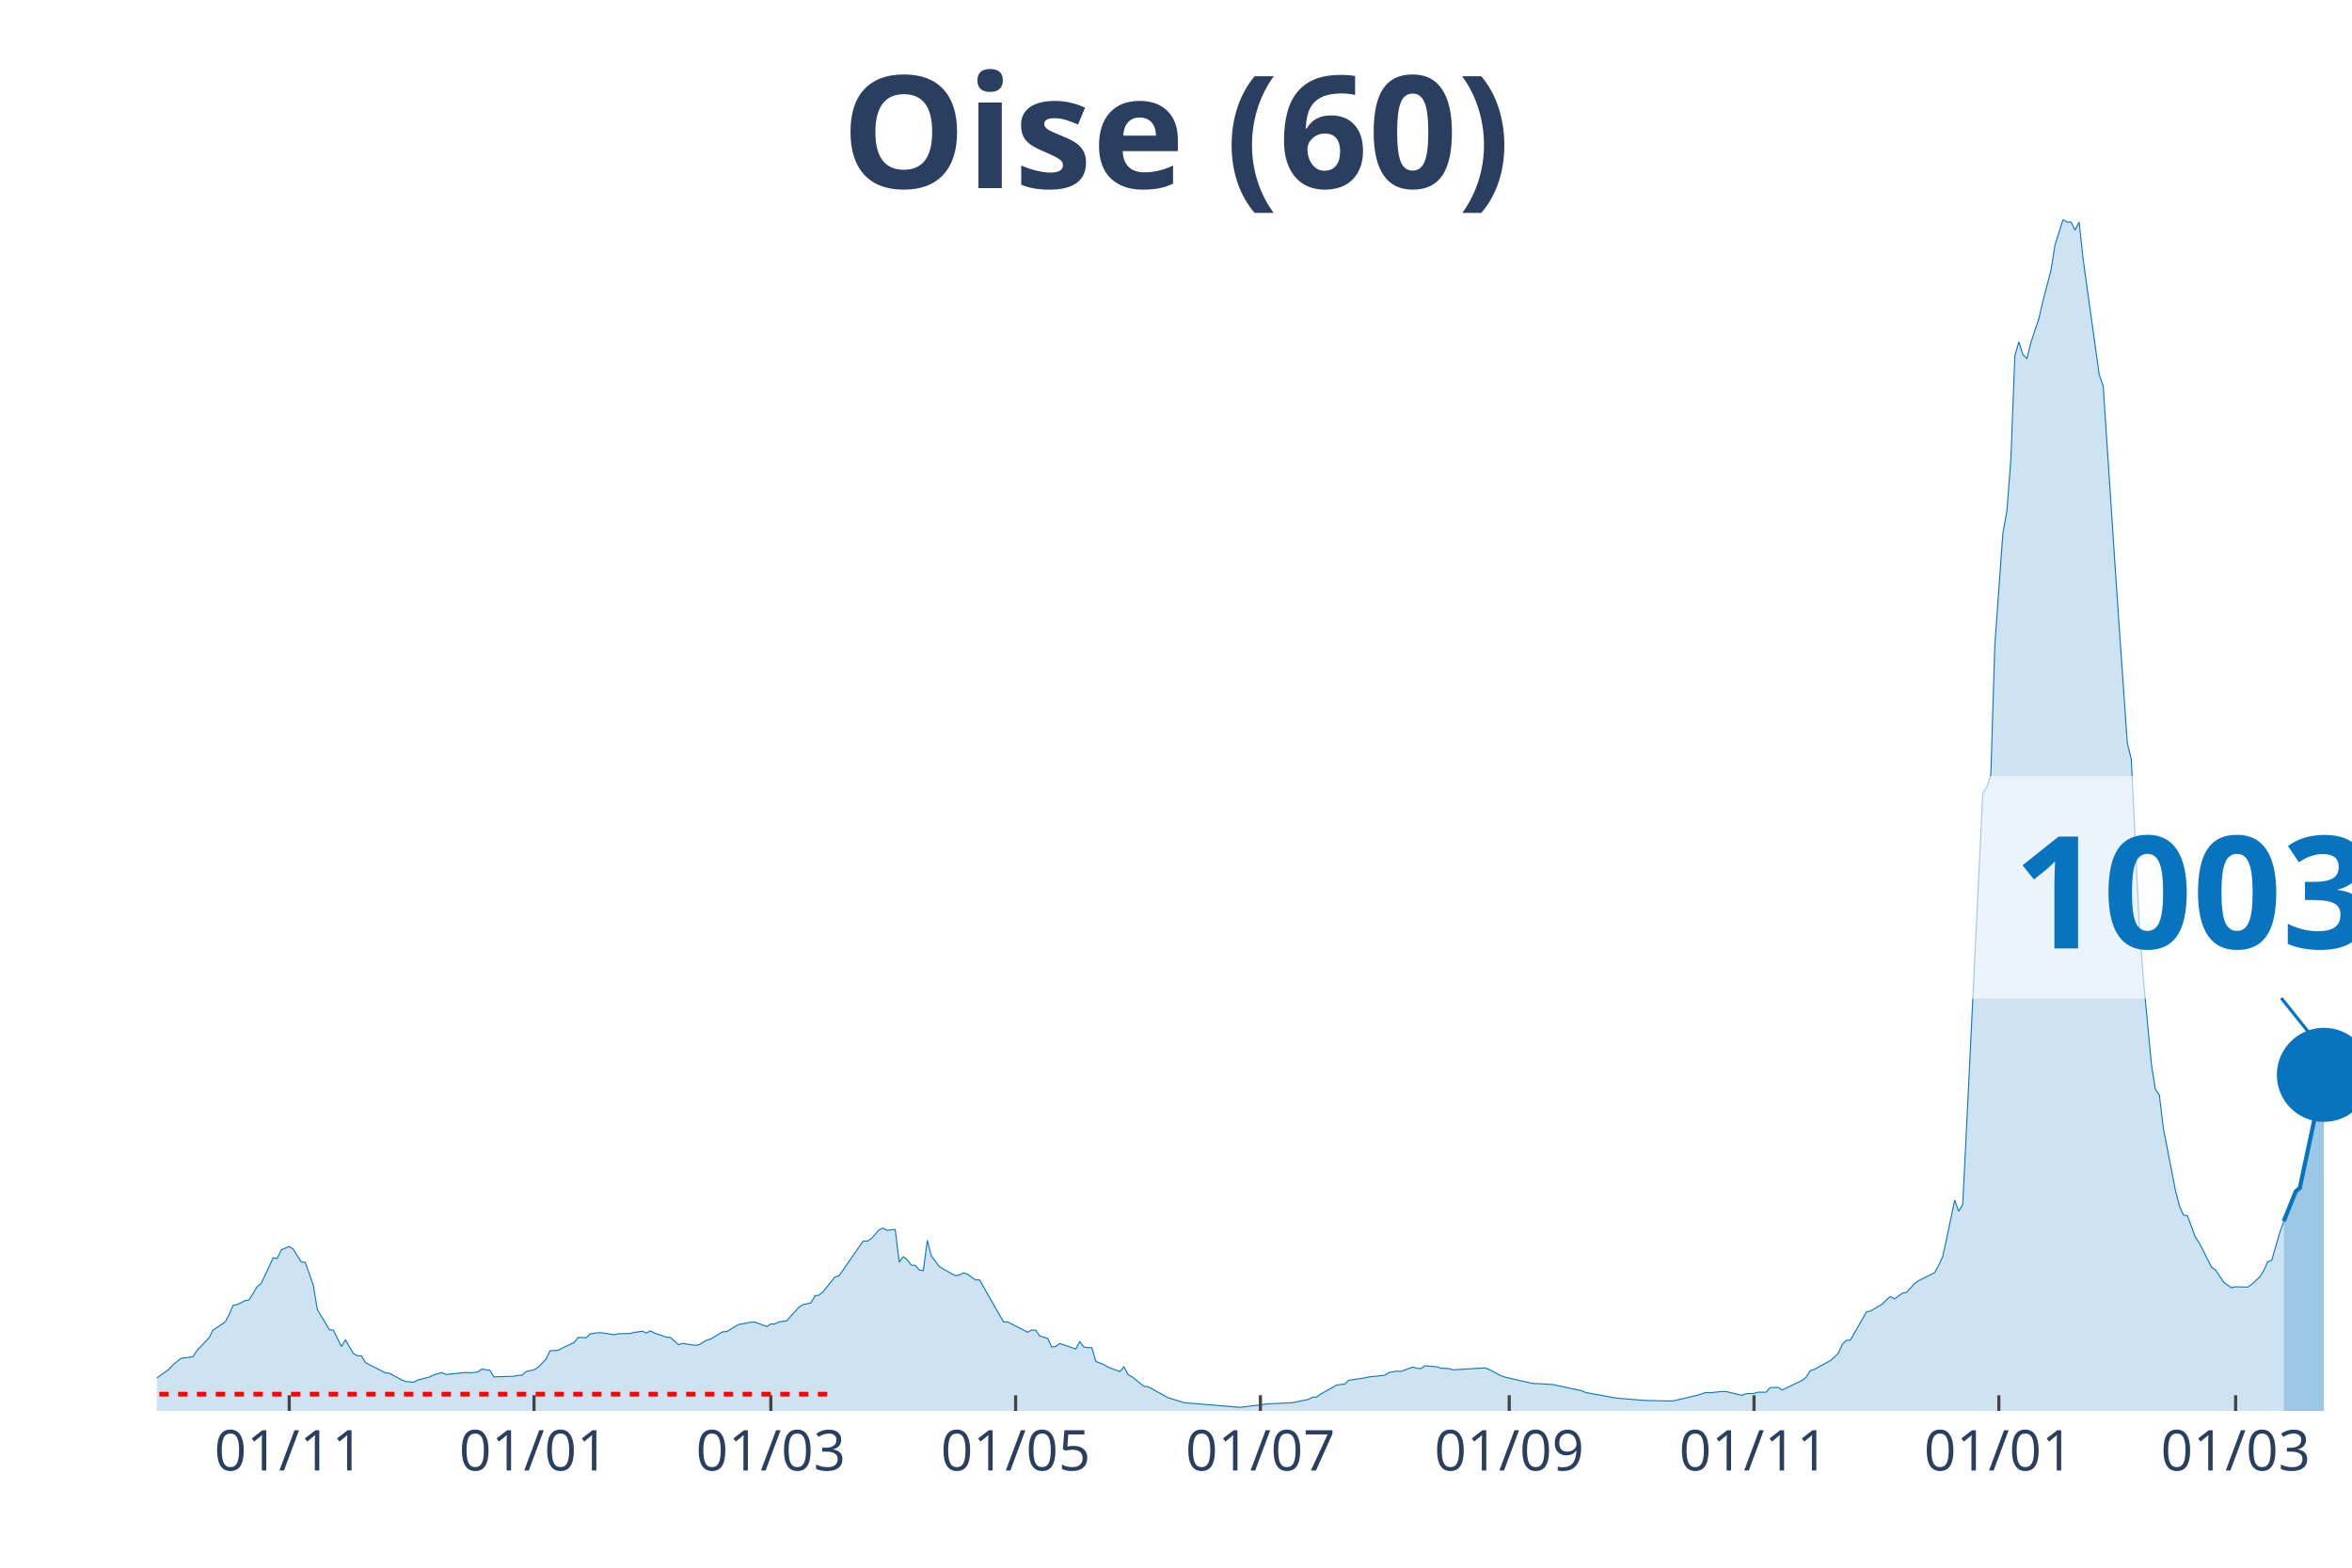
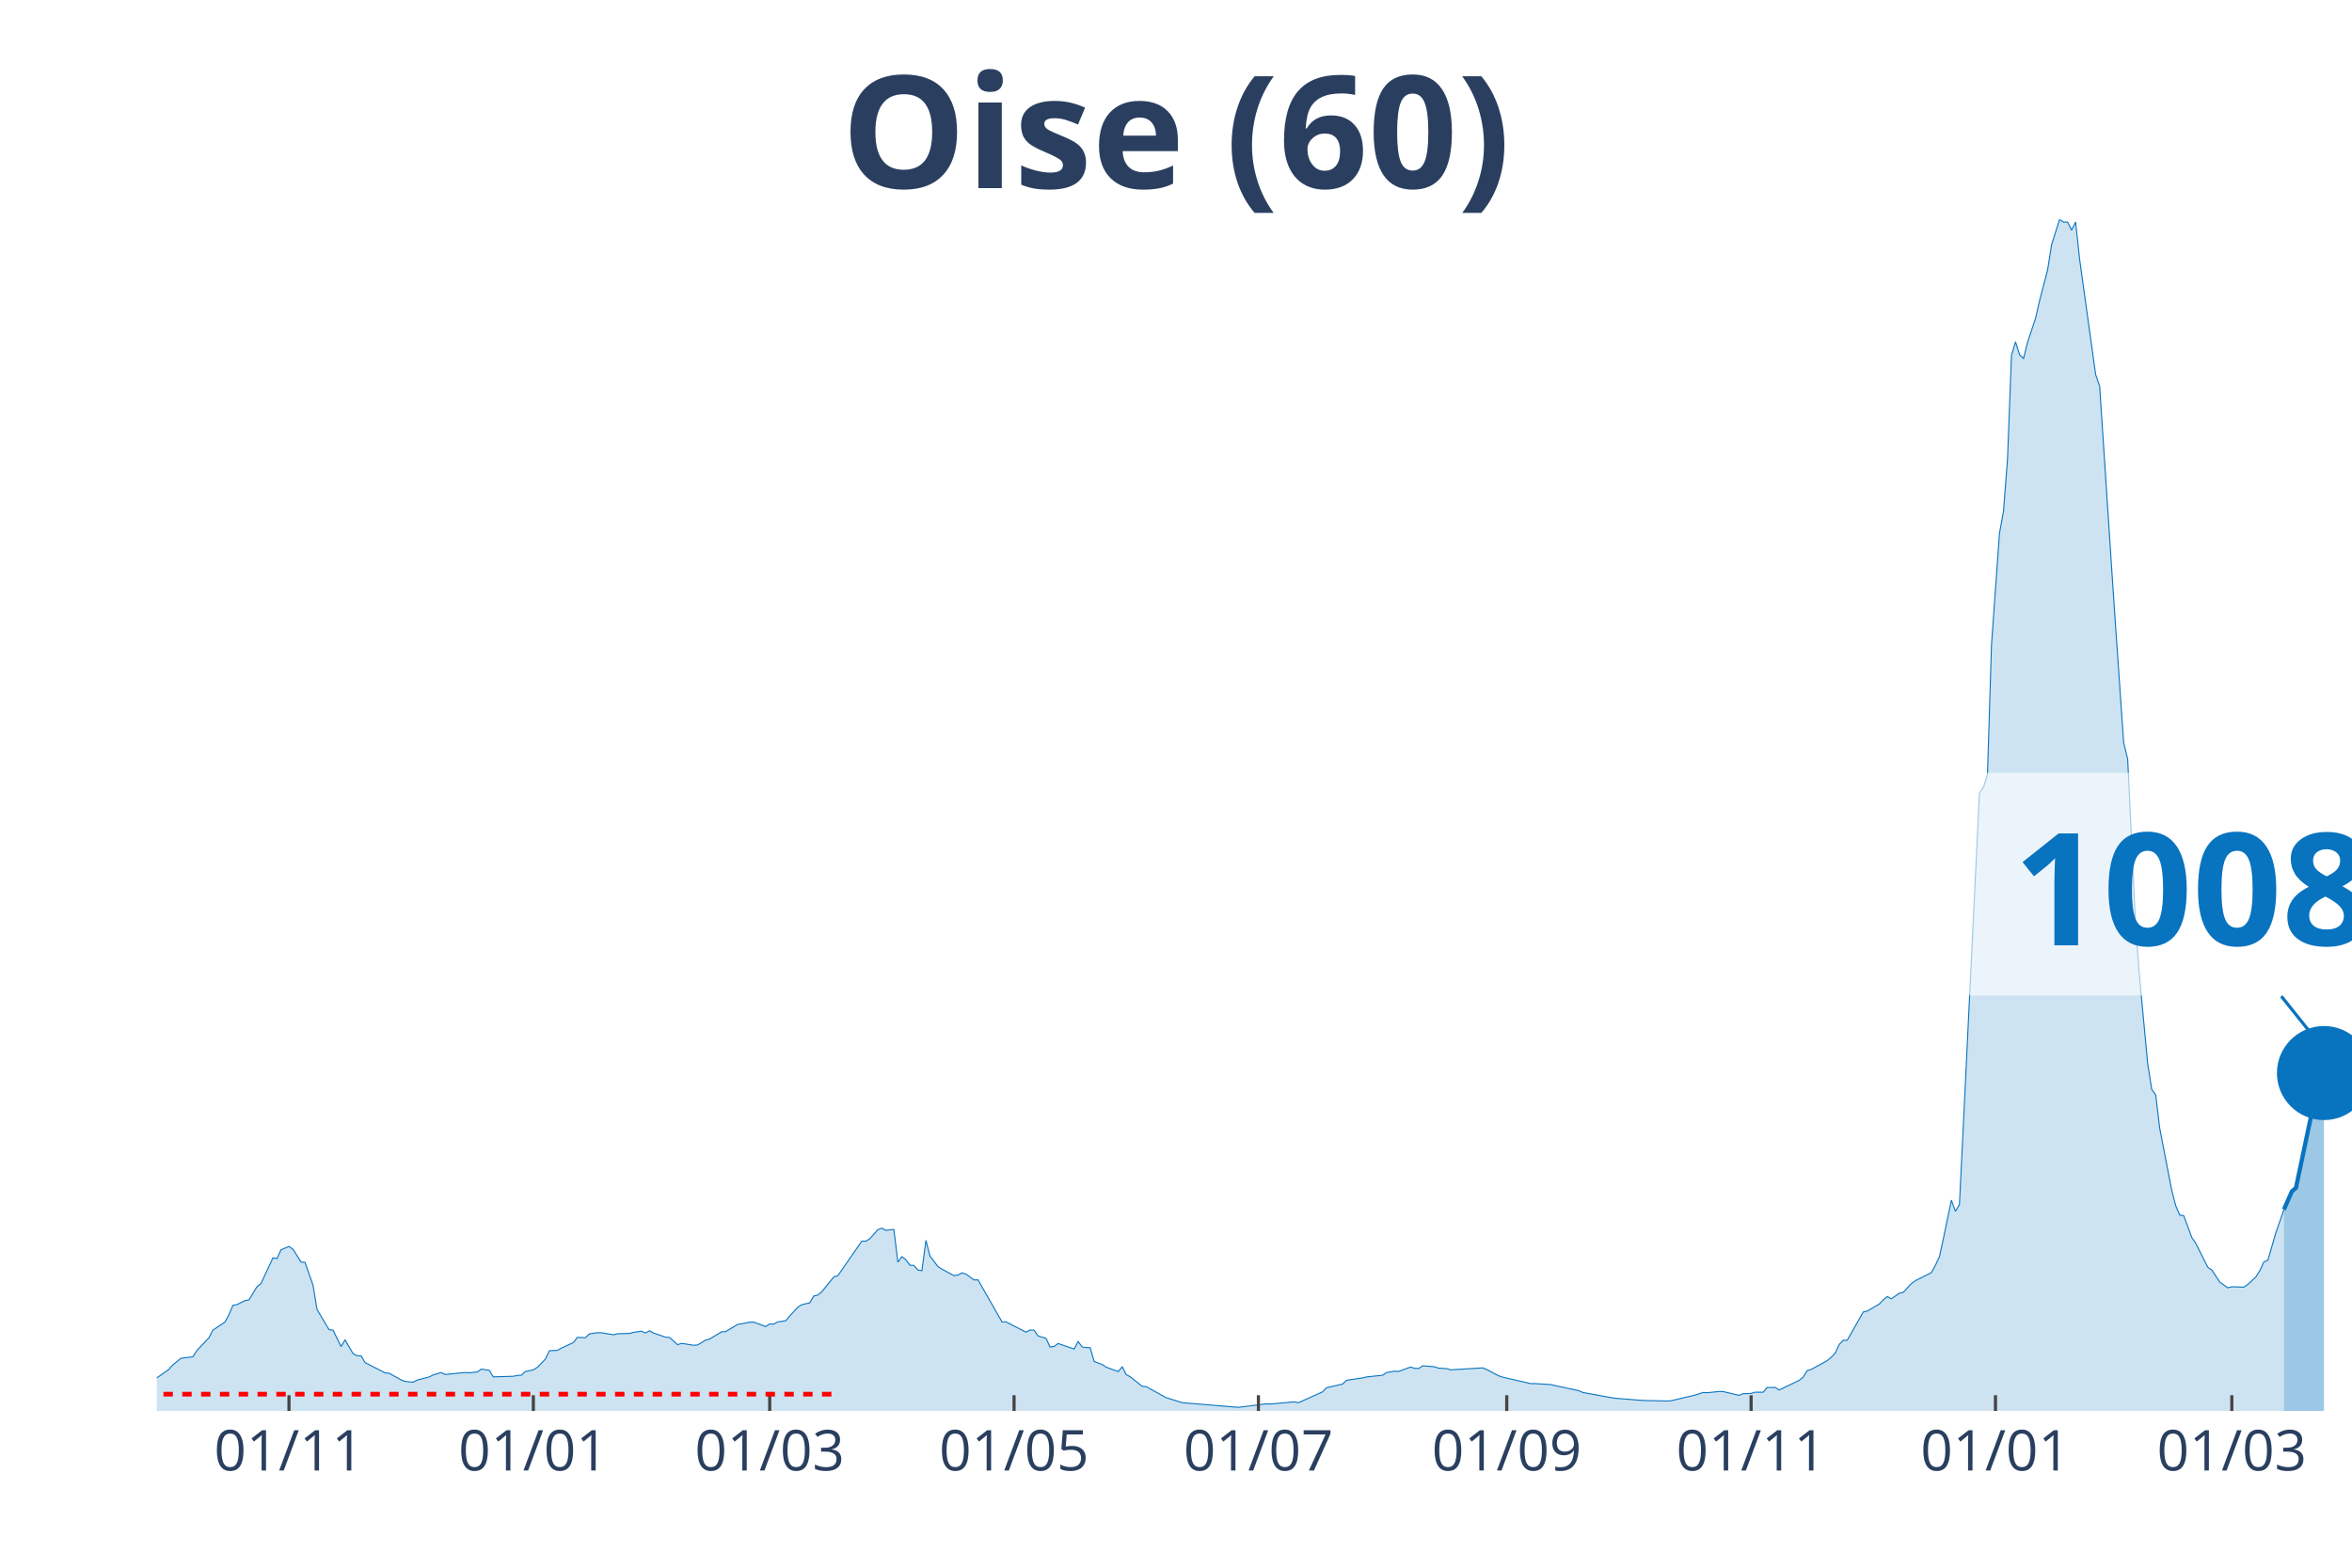
<svg xmlns="http://www.w3.org/2000/svg" class="main-svg" width="1125" height="750" style="" viewBox="0 0 750 500">
  <rect x="0" y="0" width="750" height="500" style="fill: rgb(0, 0, 0); fill-opacity: 0;" />
-   <defs id="defs-f4f620">
+   <defs id="defs-6941e0">
    <g class="clips">
-       <clipPath id="clipf4f620xyplot" class="plotclip">
+       <clipPath id="clip6941e0xyplot" class="plotclip">
        <rect width="700" height="380" />
      </clipPath>
-       <clipPath class="axesclip" id="clipf4f620x">
+       <clipPath class="axesclip" id="clip6941e0x">
        <rect x="50" y="0" width="700" height="500" />
      </clipPath>
-       <clipPath class="axesclip" id="clipf4f620y">
+       <clipPath class="axesclip" id="clip6941e0y">
        <rect x="0" y="70" width="750" height="380" />
      </clipPath>
-       <clipPath class="axesclip" id="clipf4f620xy">
+       <clipPath class="axesclip" id="clip6941e0xy">
        <rect x="50" y="70" width="700" height="380" />
      </clipPath>
    </g>
    <g class="gradients" />
  </defs>
  <g class="bglayer">
    <rect class="bg" x="50" y="70" width="700" height="380" style="fill: rgb(0, 0, 0); fill-opacity: 0; stroke-width: 0;" />
  </g>
  <g class="layer-below">
    <g class="imagelayer" />
    <g class="shapelayer" />
  </g>
  <g class="cartesianlayer">
    <g class="subplot xy">
      <g class="layer-subplot">
        <g class="shapelayer" />
        <g class="imagelayer" />
      </g>
      <g class="gridlayer">
        <g class="x">
-           <path class="xgrid crisp" transform="translate(92.23,0)" d="M0,70v380" style="stroke: rgb(255, 255, 255); stroke-opacity: 1; stroke-width: 1px;" />
-           <path class="xgrid crisp" transform="translate(170.29,0)" d="M0,70v380" style="stroke: rgb(255, 255, 255); stroke-opacity: 1; stroke-width: 1px;" />
-           <path class="xgrid crisp" transform="translate(245.8,0)" d="M0,70v380" style="stroke: rgb(255, 255, 255); stroke-opacity: 1; stroke-width: 1px;" />
-           <path class="xgrid crisp" transform="translate(323.86,0)" d="M0,70v380" style="stroke: rgb(255, 255, 255); stroke-opacity: 1; stroke-width: 1px;" />
-           <path class="xgrid crisp" transform="translate(401.92,0)" d="M0,70v380" style="stroke: rgb(255, 255, 255); stroke-opacity: 1; stroke-width: 1px;" />
-           <path class="xgrid crisp" transform="translate(481.26,0)" d="M0,70v380" style="stroke: rgb(255, 255, 255); stroke-opacity: 1; stroke-width: 1px;" />
-           <path class="xgrid crisp" transform="translate(559.32,0)" d="M0,70v380" style="stroke: rgb(255, 255, 255); stroke-opacity: 1; stroke-width: 1px;" />
-           <path class="xgrid crisp" transform="translate(637.39,0)" d="M0,70v380" style="stroke: rgb(255, 255, 255); stroke-opacity: 1; stroke-width: 1px;" />
-           <path class="xgrid crisp" transform="translate(712.89,0)" d="M0,70v380" style="stroke: rgb(255, 255, 255); stroke-opacity: 1; stroke-width: 1px;" />
+           <path class="xgrid crisp" transform="translate(92.15,0)" d="M0,70v380" style="stroke: rgb(255, 255, 255); stroke-opacity: 1; stroke-width: 1px;" />
+           <path class="xgrid crisp" transform="translate(170.07,0)" d="M0,70v380" style="stroke: rgb(255, 255, 255); stroke-opacity: 1; stroke-width: 1px;" />
+           <path class="xgrid crisp" transform="translate(245.44,0)" d="M0,70v380" style="stroke: rgb(255, 255, 255); stroke-opacity: 1; stroke-width: 1px;" />
+           <path class="xgrid crisp" transform="translate(323.36,0)" d="M0,70v380" style="stroke: rgb(255, 255, 255); stroke-opacity: 1; stroke-width: 1px;" />
+           <path class="xgrid crisp" transform="translate(401.28,0)" d="M0,70v380" style="stroke: rgb(255, 255, 255); stroke-opacity: 1; stroke-width: 1px;" />
+           <path class="xgrid crisp" transform="translate(480.47,0)" d="M0,70v380" style="stroke: rgb(255, 255, 255); stroke-opacity: 1; stroke-width: 1px;" />
+           <path class="xgrid crisp" transform="translate(558.39,0)" d="M0,70v380" style="stroke: rgb(255, 255, 255); stroke-opacity: 1; stroke-width: 1px;" />
+           <path class="xgrid crisp" transform="translate(636.31,0)" d="M0,70v380" style="stroke: rgb(255, 255, 255); stroke-opacity: 1; stroke-width: 1px;" />
+           <path class="xgrid crisp" transform="translate(711.68,0)" d="M0,70v380" style="stroke: rgb(255, 255, 255); stroke-opacity: 1; stroke-width: 1px;" />
        </g>
        <g class="y" />
      </g>
      <g class="zerolinelayer" />
      <path class="xlines-below" />
      <path class="ylines-below" />
      <g class="overlines-below" />
      <g class="xaxislayer-below" />
      <g class="yaxislayer-below" />
      <g class="overaxes-below" />
-       <g class="plot" transform="translate(50, 70)" clip-path="url('#clipf4f620xyplot')">
+       <g class="plot" transform="translate(50, 70)" clip-path="url('#clip6941e0xyplot')">
        <g class="scatterlayer mlayer">
-           <g class="trace scatter trace34710d" style="stroke-miterlimit: 2;">
+           <g class="trace scatter tracec1808a" style="stroke-miterlimit: 2;">
            <g class="fills">
              <g>
-                 <path class="js-fill" d="M678.24,380L-174.04,380L-174.04,378.94L-154.84,379.66L-153.56,379.73L-112.61,379.75L-111.33,379.72L-42.23,377.03L-40.95,376.87L-33.27,375.16L-31.99,374.57L-14.08,371.63L-12.8,370.95L-11.52,368.85L-10.24,369.26L-3.84,369.55L-2.56,371.26L3.84,366.78L5.12,365.33L7.68,363.24L8.96,363.04L11.52,362.74L12.8,360.74L16.64,356.7L17.92,354.23L21.76,351.68L23.03,349.35L24.31,346.32L25.59,346.1L28.15,344.82L29.43,344.61L31.99,340.41L33.27,339.39L37.11,331.17L38.39,331.41L39.67,328.63L40.95,328.07L42.23,327.55L43.51,328.41L46.07,332.51L47.35,332.63L49.91,339.91L51.19,347.64L55.03,354.1L56.31,354.24L58.87,359.47L60.15,357.35L62.71,361.74L63.99,362.4L65.27,362.43L66.54,364.59L72.94,367.87L74.22,367.97L78.06,370.12L79.34,370.59L81.9,370.86L83.18,370.16L87.02,369.16L88.3,368.51L90.86,367.76L92.14,368.38L98.54,367.74L99.82,367.84L102.38,367.59L103.66,366.66L106.22,367.04L107.5,369.14L113.89,368.95L115.17,368.67L116.45,368.62L117.73,367.44L120.29,366.89L121.57,366.1L124.13,363.48L125.41,360.81L127.97,360.68L129.25,359.97L133.09,358.18L134.37,356.53L136.93,356.65L138.21,355.41L140.77,355.06L142.05,355.08L145.89,355.72L147.17,355.38L151.01,355.29L152.29,354.94L154.84,354.58L156.12,355.15L157.4,354.44L158.68,355.16L162.52,356.48L163.8,356.56L166.36,358.88L167.64,358.45L171.48,359.06L172.76,358.97L175.32,357.42L176.6,357.07L180.44,354.76L181.72,354.7L185.56,352.4L186.84,352.22L189.4,351.7L190.68,351.67L194.52,353.09L195.8,352.25L197.07,352.31L198.35,351.61L200.91,351.26L202.19,349.72L204.75,346.94L206.03,346.11L208.59,345.53L209.87,343.35L211.15,343.07L212.43,342.01L216.27,337.27L217.55,336.89L223.95,327.68L225.23,325.84L226.51,325.87L227.79,325.09L230.35,322.19L231.63,321.71L232.91,322.41L234.19,322.23L235.47,322.13L236.75,332.55L238.03,330.8L239.31,331.79L240.59,333.52L241.86,333.59L243.14,335.05L244.42,335.26L245.7,325.61L246.98,330.57L249.54,333.96L250.82,334.77L254.66,336.85L255.94,336.66L257.22,335.97L258.5,336.36L261.06,338.22L262.34,338.2L270.02,351.64L271.3,351.6L277.7,354.88L278.98,354.19L280.26,354.24L281.54,356.08L284.1,356.88L285.37,359.62L286.65,359.44L287.93,358.5L293.05,360.25L294.33,357.87L295.61,359.6L296.89,359.8L298.17,359.85L299.45,364.23L302.01,365.2L303.29,366.04L307.13,367.45L308.41,365.94L309.69,368.41L310.97,369.11L314.81,372.15L316.09,372.26L322.49,375.8L323.77,376.18L326.33,376.98L327.61,377.37L344.24,378.76L345.52,378.85L353.2,377.88L354.48,377.73L360.88,377.44L362.16,377.38L367.28,376.3L368.56,375.61L369.84,375.58L371.12,374.64L376.23,371.74L377.51,371.56L378.79,371.44L380.07,370.24L385.19,369.47L386.47,369.16L391.59,368.62L392.87,367.75L395.43,367.31L396.71,367.4L400.55,366L401.83,366.42L403.11,366.48L404.39,365.61L408.23,365.92L409.51,366.36L412.07,366.52L413.35,366.89L423.58,366.27L424.86,366.79L428.7,368.82L429.98,369.24L438.94,371.3L440.22,371.28L445.34,371.6L446.62,371.91L454.3,373.55L455.58,374.12L464.53,375.75L465.81,375.95L473.49,376.57L474.77,376.66L482.45,376.83L483.73,376.76L490.13,375.25L491.41,374.96L493.97,374.11L495.25,374.2L499.09,373.8L500.37,373.82L505.48,375.03L506.76,374.51L509.32,374.41L510.6,374.02L513.16,374.04L514.44,372.55L517,372.49L518.28,373.32L524.68,370.25L525.96,369.23L527.24,367.13L528.52,366.77L533.64,363.96L534.92,362.88L536.2,361.55L537.48,358.76L538.76,357.47L540.04,357.44L545.16,348.44L546.44,348.16L550.27,345.9L551.55,344.57L552.83,343.51L554.11,344.25L556.67,342.45L557.95,342.17L560.51,339.39L561.79,338.47L566.91,335.89L568.19,333.57L569.47,330.86L570.75,324.99L573.31,312.78L574.59,316.33L575.87,314.18L577.15,288.44L582.27,182.93L583.55,181.09L584.83,176.99L586.11,135.73L588.67,100.1L589.95,93.04L591.22,76.43L592.5,43.38L593.78,39.03L595.06,43.11L596.34,44.33L597.62,39.2L600.18,31.53L601.46,25.95L604.02,16.17L605.3,8.09L607.86,0L609.14,0.85L610.42,0.82L611.7,3.41L612.98,0.8L614.26,12.64L619.38,49.44L620.66,53.15L624.5,111.26L625.78,130.11L628.34,166.86L629.62,172.16L632.18,225.59L633.46,242.16L636.01,269.21L637.29,277.4L638.57,279.24L639.85,289.88L643.69,309.63L644.97,314.59L646.25,317.52L647.53,317.75L650.09,324.68L651.37,326.53L655.21,334.16L656.49,335.05L659.05,338.91L660.33,339.83L661.61,340.74L662.89,340.4L666.73,340.52L668.01,339.65L670.57,337.27L671.85,335.22L673.13,332.47L674.41,331.92L676.97,323.12L678.24,319.5" style="fill: rgb(8, 115, 191); fill-opacity: 0.2; stroke-width: 0;" />
+                 <path class="js-fill" d="M678.28,380L-173.72,380L-173.72,378.94L-154.56,379.66L-153.28,379.73L-112.41,379.75L-111.13,379.72L-42.15,377.03L-40.88,376.87L-31.93,374.57L-30.66,374.39L-14.05,371.63L-12.77,370.95L-11.5,368.85L-10.22,369.26L-3.83,369.55L-2.55,371.26L3.83,366.78L5.11,365.33L7.66,363.24L8.94,363.04L11.5,362.74L12.77,360.74L16.61,356.7L17.88,354.23L21.72,351.68L22.99,349.35L24.27,346.32L25.55,346.1L28.1,344.82L29.38,344.61L31.93,340.41L33.21,339.39L37.04,331.17L38.32,331.41L39.6,328.63L40.88,328.07L42.15,327.55L43.43,328.41L45.99,332.51L47.26,332.63L49.82,339.91L51.09,347.64L54.93,354.1L56.2,354.24L58.76,359.47L60.04,357.35L62.59,361.74L63.87,362.4L65.15,362.43L66.42,364.59L72.81,367.87L74.09,367.97L77.92,370.12L79.2,370.59L81.75,370.86L83.03,370.16L86.86,369.16L88.14,368.51L90.69,367.76L91.97,368.38L98.36,367.74L99.64,367.84L102.19,367.59L103.47,366.66L106.02,367.04L107.3,369.14L113.69,368.95L114.96,368.67L116.24,368.62L117.52,367.44L120.07,366.89L121.35,366.1L123.91,363.48L125.18,360.81L127.74,360.68L129.01,359.97L132.85,358.18L134.12,356.53L136.68,356.65L137.96,355.41L140.51,355.06L141.79,355.08L145.62,355.72L146.9,355.38L150.73,355.29L152.01,354.94L154.56,354.58L155.84,355.15L157.12,354.44L158.39,355.16L162.23,356.48L163.5,356.56L166.06,358.88L167.34,358.45L171.17,359.06L172.45,358.97L175,357.42L176.28,357.07L180.11,354.76L181.39,354.7L185.22,352.4L186.5,352.22L189.05,351.7L190.33,351.67L194.16,353.09L195.44,352.25L196.72,352.31L197.99,351.61L200.55,351.26L201.82,349.72L204.38,346.94L205.66,346.11L208.21,345.53L209.49,343.35L210.77,343.07L212.04,342.01L215.88,337.27L217.15,336.89L223.54,327.68L224.82,325.84L226.09,325.87L227.37,325.09L229.93,322.19L231.2,321.71L232.48,322.41L233.76,322.23L235.04,322.13L236.31,332.55L237.59,330.8L238.87,331.79L240.15,333.52L241.42,333.59L242.7,335.05L243.98,335.26L245.26,325.61L246.53,330.57L249.09,333.96L250.36,334.77L254.2,336.85L255.47,336.66L256.75,335.97L258.03,336.36L260.58,338.22L261.86,338.2L269.53,351.64L270.8,351.6L277.19,354.88L278.47,354.19L279.74,354.24L281.02,356.08L283.58,356.88L284.85,359.62L286.13,359.44L287.41,358.5L292.52,360.25L293.8,357.87L295.07,359.6L296.35,359.8L297.63,359.85L298.91,364.23L301.46,365.2L302.74,366.04L306.57,367.45L307.85,365.94L309.12,368.41L310.4,369.11L314.23,372.15L315.51,372.26L321.9,375.8L323.18,376.18L325.73,376.98L327.01,377.37L343.61,378.76L344.89,378.85L353.83,377.73L355.11,377.8L362.77,377.1L364.05,377.38L371.72,373.93L372.99,372.61L378.1,371.44L379.38,370.24L384.49,369.47L385.77,369.16L390.88,368.62L392.15,367.75L394.71,367.31L395.99,367.4L399.82,366L401.09,366.42L402.37,366.48L403.65,365.61L407.48,365.92L408.76,366.36L411.31,366.52L412.59,366.89L422.81,366.27L424.09,366.79L427.92,368.82L429.2,369.24L438.14,371.3L439.42,371.28L444.53,371.6L445.8,371.91L453.47,373.55L454.74,374.12L463.69,375.75L464.96,375.95L472.63,376.57L473.91,376.66L481.57,376.83L482.85,376.76L489.23,375.25L490.51,374.96L493.07,374.11L494.34,374.2L498.18,373.8L499.45,373.82L504.56,375.03L505.84,374.51L508.39,374.41L509.67,374.02L512.23,374.04L513.5,372.55L516.06,372.49L517.34,373.32L523.72,370.25L525,369.23L526.28,367.13L527.55,366.77L532.66,363.96L533.94,362.88L535.22,361.55L536.5,358.76L537.77,357.47L539.05,357.44L544.16,348.44L545.44,348.16L549.27,345.9L550.55,344.57L551.82,343.51L553.1,344.25L555.66,342.45L556.93,342.17L559.49,339.39L560.77,338.47L565.88,335.89L567.15,333.57L568.43,330.86L569.71,324.99L572.26,312.78L573.54,316.33L574.82,314.18L576.09,288.44L581.2,182.93L582.48,181.09L583.76,176.99L585.04,135.73L587.59,100.1L588.87,93.04L590.15,76.43L591.42,43.38L592.7,39.03L593.98,43.11L595.26,44.33L596.53,39.2L599.09,31.53L600.36,25.95L602.92,16.17L604.2,8.09L606.75,0L608.03,0.85L609.31,0.82L610.58,3.41L611.86,0.8L613.14,12.64L618.25,49.44L619.53,53.15L623.36,111.26L624.64,130.11L627.19,166.86L628.47,172.16L631.02,225.59L632.3,242.16L634.85,269.21L636.13,277.4L637.41,279.24L638.69,289.88L642.52,309.63L643.8,314.59L645.07,317.52L646.35,317.75L648.91,324.68L650.18,326.53L654.01,334.16L655.29,335.05L657.85,338.91L659.12,339.83L660.4,340.74L661.68,340.4L665.51,340.52L666.79,339.65L669.34,337.27L670.62,335.22L671.9,332.47L673.18,331.92L675.73,323.12L677.01,319.5L678.28,315.77" style="fill: rgb(8, 115, 191); fill-opacity: 0.2; stroke-width: 0;" />
              </g>
            </g>
            <g class="errorbars" />
            <g class="lines">
-               <path class="js-line" d="M-174.04,378.94L-154.84,379.66L-153.56,379.73L-112.61,379.75L-111.33,379.72L-42.23,377.03L-40.95,376.87L-33.27,375.16L-31.99,374.57L-14.08,371.63L-12.8,370.95L-11.52,368.85L-10.24,369.26L-3.84,369.55L-2.56,371.26L3.84,366.78L5.12,365.33L7.68,363.24L8.96,363.04L11.52,362.74L12.8,360.74L16.64,356.7L17.92,354.23L21.76,351.68L23.03,349.35L24.31,346.32L25.59,346.1L28.15,344.82L29.43,344.61L31.99,340.41L33.27,339.39L37.11,331.17L38.39,331.41L39.67,328.63L40.95,328.07L42.23,327.55L43.51,328.41L46.07,332.51L47.35,332.63L49.91,339.91L51.19,347.64L55.03,354.1L56.31,354.24L58.87,359.47L60.15,357.35L62.71,361.74L63.99,362.4L65.27,362.43L66.54,364.59L72.94,367.87L74.22,367.97L78.06,370.12L79.34,370.59L81.9,370.86L83.18,370.16L87.02,369.16L88.3,368.51L90.86,367.76L92.14,368.38L98.54,367.74L99.82,367.84L102.38,367.59L103.66,366.66L106.22,367.04L107.5,369.14L113.89,368.95L115.17,368.67L116.45,368.62L117.73,367.44L120.29,366.89L121.57,366.1L124.13,363.48L125.41,360.81L127.97,360.68L129.25,359.97L133.09,358.18L134.37,356.53L136.93,356.65L138.21,355.41L140.77,355.06L142.05,355.08L145.89,355.72L147.17,355.38L151.01,355.29L152.29,354.94L154.84,354.58L156.12,355.15L157.4,354.44L158.68,355.16L162.52,356.48L163.8,356.56L166.36,358.88L167.64,358.45L171.48,359.06L172.76,358.97L175.32,357.42L176.6,357.07L180.44,354.76L181.72,354.7L185.56,352.4L186.84,352.22L189.4,351.7L190.68,351.67L194.52,353.09L195.8,352.25L197.07,352.31L198.35,351.61L200.91,351.26L202.19,349.72L204.75,346.94L206.03,346.11L208.59,345.53L209.87,343.35L211.15,343.07L212.43,342.01L216.27,337.27L217.55,336.89L223.95,327.68L225.23,325.84L226.51,325.87L227.79,325.09L230.35,322.19L231.63,321.71L232.91,322.41L234.19,322.23L235.47,322.13L236.75,332.55L238.03,330.8L239.31,331.79L240.59,333.52L241.86,333.59L243.14,335.05L244.42,335.26L245.7,325.61L246.98,330.57L249.54,333.96L250.82,334.77L254.66,336.85L255.94,336.66L257.22,335.97L258.5,336.36L261.06,338.22L262.34,338.2L270.02,351.64L271.3,351.6L277.7,354.88L278.98,354.19L280.26,354.24L281.54,356.08L284.1,356.88L285.37,359.62L286.65,359.44L287.93,358.5L293.05,360.25L294.33,357.87L295.61,359.6L296.89,359.8L298.17,359.85L299.45,364.23L302.01,365.2L303.29,366.04L307.13,367.45L308.41,365.94L309.69,368.41L310.97,369.11L314.81,372.15L316.09,372.26L322.49,375.8L323.77,376.18L326.33,376.98L327.61,377.37L344.24,378.76L345.52,378.85L353.2,377.88L354.48,377.73L360.88,377.44L362.16,377.38L367.28,376.3L368.56,375.61L369.84,375.58L371.12,374.64L376.23,371.74L377.51,371.56L378.79,371.44L380.07,370.24L385.19,369.47L386.47,369.16L391.59,368.62L392.87,367.75L395.43,367.31L396.71,367.4L400.55,366L401.83,366.42L403.11,366.48L404.39,365.61L408.23,365.92L409.51,366.36L412.07,366.52L413.35,366.89L423.58,366.27L424.86,366.79L428.7,368.82L429.98,369.24L438.94,371.3L440.22,371.28L445.34,371.6L446.62,371.91L454.3,373.55L455.58,374.12L464.53,375.75L465.81,375.95L473.49,376.57L474.77,376.66L482.45,376.83L483.73,376.76L490.13,375.25L491.41,374.96L493.97,374.11L495.25,374.2L499.09,373.8L500.37,373.82L505.48,375.03L506.76,374.51L509.32,374.41L510.6,374.02L513.16,374.04L514.44,372.55L517,372.49L518.28,373.32L524.68,370.25L525.96,369.23L527.24,367.13L528.52,366.77L533.64,363.96L534.92,362.88L536.2,361.55L537.48,358.76L538.76,357.47L540.04,357.44L545.16,348.44L546.44,348.16L550.27,345.9L551.55,344.57L552.83,343.51L554.11,344.25L556.67,342.45L557.95,342.17L560.51,339.39L561.79,338.47L566.91,335.89L568.19,333.57L569.47,330.86L570.75,324.99L573.31,312.78L574.59,316.33L575.87,314.18L577.15,288.44L582.27,182.93L583.55,181.09L584.83,176.99L586.11,135.73L588.67,100.1L589.95,93.04L591.22,76.43L592.5,43.38L593.78,39.03L595.06,43.11L596.34,44.33L597.62,39.2L600.18,31.53L601.46,25.95L604.02,16.17L605.3,8.09L607.86,0L609.14,0.85L610.42,0.82L611.7,3.41L612.98,0.8L614.26,12.64L619.38,49.44L620.66,53.15L624.5,111.26L625.78,130.11L628.34,166.86L629.62,172.16L632.18,225.59L633.46,242.16L636.01,269.21L637.29,277.4L638.57,279.24L639.85,289.88L643.69,309.63L644.97,314.59L646.25,317.52L647.53,317.75L650.09,324.68L651.37,326.53L655.21,334.16L656.49,335.05L659.05,338.91L660.33,339.83L661.61,340.74L662.89,340.4L666.73,340.52L668.01,339.65L670.57,337.27L671.85,335.22L673.13,332.47L674.41,331.92L676.97,323.12L678.24,319.5" style="vector-effect: non-scaling-stroke; fill: none; stroke: rgb(8, 115, 191); stroke-opacity: 1; stroke-width: 0.5px; opacity: 1;" />
+               <path class="js-line" d="M-173.72,378.94L-154.56,379.66L-153.28,379.73L-112.41,379.75L-111.13,379.72L-42.15,377.03L-40.88,376.87L-31.93,374.57L-30.66,374.39L-14.05,371.63L-12.77,370.95L-11.5,368.85L-10.22,369.26L-3.83,369.55L-2.55,371.26L3.83,366.78L5.11,365.33L7.66,363.24L8.94,363.04L11.5,362.74L12.77,360.74L16.61,356.7L17.88,354.23L21.72,351.68L22.99,349.35L24.27,346.32L25.55,346.1L28.1,344.82L29.38,344.61L31.93,340.41L33.21,339.39L37.04,331.17L38.32,331.41L39.6,328.63L40.88,328.07L42.15,327.55L43.43,328.41L45.99,332.51L47.26,332.63L49.82,339.91L51.09,347.64L54.93,354.1L56.2,354.24L58.76,359.47L60.04,357.35L62.59,361.74L63.87,362.4L65.15,362.43L66.42,364.59L72.81,367.87L74.09,367.97L77.92,370.12L79.2,370.59L81.75,370.86L83.03,370.16L86.86,369.16L88.14,368.51L90.69,367.76L91.97,368.38L98.36,367.74L99.64,367.84L102.19,367.59L103.47,366.66L106.02,367.04L107.3,369.14L113.69,368.95L114.96,368.67L116.24,368.62L117.52,367.44L120.07,366.89L121.35,366.1L123.91,363.48L125.18,360.81L127.74,360.68L129.01,359.97L132.85,358.18L134.12,356.53L136.68,356.65L137.96,355.41L140.51,355.06L141.79,355.08L145.62,355.72L146.9,355.38L150.73,355.29L152.01,354.94L154.56,354.58L155.84,355.15L157.12,354.44L158.39,355.16L162.23,356.48L163.5,356.56L166.06,358.88L167.34,358.45L171.17,359.06L172.45,358.97L175,357.42L176.28,357.07L180.11,354.76L181.39,354.7L185.22,352.4L186.5,352.22L189.05,351.7L190.33,351.67L194.16,353.09L195.44,352.25L196.72,352.31L197.99,351.61L200.55,351.26L201.82,349.72L204.38,346.94L205.66,346.11L208.21,345.53L209.49,343.35L210.77,343.07L212.04,342.01L215.88,337.27L217.15,336.89L223.54,327.68L224.82,325.84L226.09,325.87L227.37,325.09L229.93,322.19L231.2,321.71L232.48,322.41L233.76,322.23L235.04,322.13L236.31,332.55L237.59,330.8L238.87,331.79L240.15,333.52L241.42,333.59L242.7,335.05L243.98,335.26L245.26,325.61L246.53,330.57L249.09,333.96L250.36,334.77L254.2,336.85L255.47,336.66L256.75,335.97L258.03,336.36L260.58,338.22L261.86,338.2L269.53,351.64L270.8,351.6L277.19,354.88L278.47,354.19L279.74,354.24L281.02,356.08L283.58,356.88L284.85,359.62L286.13,359.44L287.41,358.5L292.52,360.25L293.8,357.87L295.07,359.6L296.35,359.8L297.63,359.85L298.91,364.23L301.46,365.2L302.74,366.04L306.57,367.45L307.85,365.94L309.12,368.41L310.4,369.11L314.23,372.15L315.51,372.26L321.9,375.8L323.18,376.18L325.73,376.98L327.01,377.37L343.61,378.76L344.89,378.85L353.83,377.73L355.11,377.8L362.77,377.1L364.05,377.38L371.72,373.93L372.99,372.61L378.1,371.44L379.38,370.24L384.49,369.47L385.77,369.16L390.88,368.62L392.15,367.75L394.71,367.31L395.99,367.4L399.82,366L401.09,366.42L402.37,366.48L403.65,365.61L407.48,365.92L408.76,366.36L411.31,366.52L412.59,366.89L422.81,366.27L424.09,366.79L427.92,368.82L429.2,369.24L438.14,371.3L439.42,371.28L444.53,371.6L445.8,371.91L453.47,373.55L454.74,374.12L463.69,375.75L464.96,375.95L472.63,376.57L473.91,376.66L481.57,376.83L482.85,376.76L489.23,375.25L490.51,374.96L493.07,374.11L494.34,374.2L498.18,373.8L499.45,373.82L504.56,375.03L505.84,374.51L508.39,374.41L509.67,374.02L512.23,374.04L513.5,372.55L516.06,372.49L517.34,373.32L523.72,370.25L525,369.23L526.28,367.13L527.55,366.77L532.66,363.96L533.94,362.88L535.22,361.55L536.5,358.76L537.77,357.47L539.05,357.44L544.16,348.44L545.44,348.16L549.27,345.9L550.55,344.57L551.82,343.51L553.1,344.25L555.66,342.45L556.93,342.17L559.49,339.39L560.77,338.47L565.88,335.89L567.15,333.57L568.43,330.86L569.71,324.99L572.26,312.78L573.54,316.33L574.82,314.18L576.09,288.44L581.2,182.93L582.48,181.09L583.76,176.99L585.04,135.73L587.59,100.1L588.87,93.04L590.15,76.43L591.42,43.38L592.7,39.03L593.98,43.11L595.26,44.33L596.53,39.2L599.09,31.53L600.36,25.95L602.92,16.17L604.2,8.09L606.75,0L608.03,0.85L609.31,0.82L610.58,3.41L611.86,0.8L613.14,12.64L618.25,49.44L619.53,53.15L623.36,111.26L624.64,130.11L627.19,166.86L628.47,172.16L631.02,225.59L632.3,242.16L634.85,269.21L636.13,277.4L637.41,279.24L638.69,289.88L642.52,309.63L643.8,314.59L645.07,317.52L646.35,317.75L648.91,324.68L650.18,326.53L654.01,334.16L655.29,335.05L657.85,338.91L659.12,339.83L660.4,340.74L661.68,340.4L665.51,340.52L666.79,339.65L669.34,337.27L670.62,335.22L671.9,332.47L673.18,331.92L675.73,323.12L677.01,319.5L678.28,315.77" style="vector-effect: non-scaling-stroke; fill: none; stroke: rgb(8, 115, 191); stroke-opacity: 1; stroke-width: 0.5px; opacity: 1;" />
            </g>
            <g class="points" />
            <g class="text" />
          </g>
-           <g class="trace scatter trace7028e5" style="stroke-miterlimit: 2;">
+           <g class="trace scatter tracea69936" style="stroke-miterlimit: 2;">
            <g class="fills">
              <g>
-                 <path class="js-fill" d="M691.04,380L678.24,380L678.24,319.5L682.08,309.97L683.36,308.87L691.04,272.81" style="fill: rgb(8, 115, 191); fill-opacity: 0.4; stroke-width: 0;" />
+                 <path class="js-fill" d="M691.06,380L678.28,380L678.28,315.77L680.84,309.97L682.12,308.87L689.78,272.58L691.06,272.24" style="fill: rgb(8, 115, 191); fill-opacity: 0.4; stroke-width: 0;" />
              </g>
            </g>
            <g class="errorbars" />
            <g class="lines">
-               <path class="js-line" d="M678.24,319.5L682.08,309.97L683.36,308.87L691.04,272.81" style="vector-effect: non-scaling-stroke; fill: none; stroke: rgb(8, 115, 191); stroke-opacity: 1; stroke-width: 2px; opacity: 1;" />
+               <path class="js-line" d="M678.28,315.77L680.84,309.97L682.12,308.87L689.78,272.58L691.06,272.24" style="vector-effect: non-scaling-stroke; fill: none; stroke: rgb(8, 115, 191); stroke-opacity: 1; stroke-width: 2px; opacity: 1;" />
            </g>
            <g class="points" />
            <g class="text" />
          </g>
-           <g class="trace scatter tracefa6705" style="stroke-miterlimit: 2; opacity: 1;">
+           <g class="trace scatter trace35e9f1" style="stroke-miterlimit: 2; opacity: 1;">
            <g class="fills" />
            <g class="errorbars" />
            <g class="lines" />
            <g class="points">
-               <path class="point" transform="translate(691.04,272.81)" d="M15,0A15,15 0 1,1 0,-15A15,15 0 0,1 15,0Z" style="opacity: 1; stroke-width: 0px; fill: rgb(8, 115, 191); fill-opacity: 1;" />
+               <path class="point" transform="translate(691.06,272.24)" d="M15,0A15,15 0 1,1 0,-15A15,15 0 0,1 15,0Z" style="opacity: 1; stroke-width: 0px; fill: rgb(8, 115, 191); fill-opacity: 1;" />
            </g>
            <g class="text" />
          </g>
        </g>
      </g>
      <g class="overplot" />
      <path class="xlines-above crisp" style="fill: none; stroke-width: 1px; stroke: rgb(0, 0, 0); stroke-opacity: 0;" d="" />
      <path class="ylines-above crisp" style="fill: none;" d="M0,0" />
      <g class="overlines-above" />
      <g class="xaxislayer-above">
-         <path class="xtick ticks crisp" d="M0,450v-5" transform="translate(92.23,0)" style="stroke: rgb(68, 68, 68); stroke-opacity: 1; stroke-width: 1px;" />
-         <path class="xtick ticks crisp" d="M0,450v-5" transform="translate(170.29,0)" style="stroke: rgb(68, 68, 68); stroke-opacity: 1; stroke-width: 1px;" />
-         <path class="xtick ticks crisp" d="M0,450v-5" transform="translate(245.8,0)" style="stroke: rgb(68, 68, 68); stroke-opacity: 1; stroke-width: 1px;" />
-         <path class="xtick ticks crisp" d="M0,450v-5" transform="translate(323.86,0)" style="stroke: rgb(68, 68, 68); stroke-opacity: 1; stroke-width: 1px;" />
-         <path class="xtick ticks crisp" d="M0,450v-5" transform="translate(401.92,0)" style="stroke: rgb(68, 68, 68); stroke-opacity: 1; stroke-width: 1px;" />
-         <path class="xtick ticks crisp" d="M0,450v-5" transform="translate(481.26,0)" style="stroke: rgb(68, 68, 68); stroke-opacity: 1; stroke-width: 1px;" />
-         <path class="xtick ticks crisp" d="M0,450v-5" transform="translate(559.32,0)" style="stroke: rgb(68, 68, 68); stroke-opacity: 1; stroke-width: 1px;" />
-         <path class="xtick ticks crisp" d="M0,450v-5" transform="translate(637.39,0)" style="stroke: rgb(68, 68, 68); stroke-opacity: 1; stroke-width: 1px;" />
-         <path class="xtick ticks crisp" d="M0,450v-5" transform="translate(712.89,0)" style="stroke: rgb(68, 68, 68); stroke-opacity: 1; stroke-width: 1px;" />
+         <path class="xtick ticks crisp" d="M0,450v-5" transform="translate(92.15,0)" style="stroke: rgb(68, 68, 68); stroke-opacity: 1; stroke-width: 1px;" />
+         <path class="xtick ticks crisp" d="M0,450v-5" transform="translate(170.07,0)" style="stroke: rgb(68, 68, 68); stroke-opacity: 1; stroke-width: 1px;" />
+         <path class="xtick ticks crisp" d="M0,450v-5" transform="translate(245.44,0)" style="stroke: rgb(68, 68, 68); stroke-opacity: 1; stroke-width: 1px;" />
+         <path class="xtick ticks crisp" d="M0,450v-5" transform="translate(323.36,0)" style="stroke: rgb(68, 68, 68); stroke-opacity: 1; stroke-width: 1px;" />
+         <path class="xtick ticks crisp" d="M0,450v-5" transform="translate(401.28,0)" style="stroke: rgb(68, 68, 68); stroke-opacity: 1; stroke-width: 1px;" />
+         <path class="xtick ticks crisp" d="M0,450v-5" transform="translate(480.47,0)" style="stroke: rgb(68, 68, 68); stroke-opacity: 1; stroke-width: 1px;" />
+         <path class="xtick ticks crisp" d="M0,450v-5" transform="translate(558.39,0)" style="stroke: rgb(68, 68, 68); stroke-opacity: 1; stroke-width: 1px;" />
+         <path class="xtick ticks crisp" d="M0,450v-5" transform="translate(636.31,0)" style="stroke: rgb(68, 68, 68); stroke-opacity: 1; stroke-width: 1px;" />
+         <path class="xtick ticks crisp" d="M0,450v-5" transform="translate(711.68,0)" style="stroke: rgb(68, 68, 68); stroke-opacity: 1; stroke-width: 1px;" />
        <g class="xtick">
-           <text text-anchor="middle" x="0" y="469" transform="translate(92.23,0)" style="font-family: 'Open Sans', verdana, arial, sans-serif; font-size: 18px; fill: rgb(42, 63, 95); fill-opacity: 1; white-space: pre;">01/11</text>
+           <text text-anchor="middle" x="0" y="469" transform="translate(92.15,0)" style="font-family: 'Open Sans', verdana, arial, sans-serif; font-size: 18px; fill: rgb(42, 63, 95); fill-opacity: 1; white-space: pre;">01/11</text>
        </g>
        <g class="xtick">
-           <text text-anchor="middle" x="0" y="469" transform="translate(170.29,0)" style="font-family: 'Open Sans', verdana, arial, sans-serif; font-size: 18px; fill: rgb(42, 63, 95); fill-opacity: 1; white-space: pre;">01/01</text>
+           <text text-anchor="middle" x="0" y="469" transform="translate(170.07,0)" style="font-family: 'Open Sans', verdana, arial, sans-serif; font-size: 18px; fill: rgb(42, 63, 95); fill-opacity: 1; white-space: pre;">01/01</text>
        </g>
        <g class="xtick">
-           <text text-anchor="middle" x="0" y="469" transform="translate(245.8,0)" style="font-family: 'Open Sans', verdana, arial, sans-serif; font-size: 18px; fill: rgb(42, 63, 95); fill-opacity: 1; white-space: pre;">01/03</text>
+           <text text-anchor="middle" x="0" y="469" transform="translate(245.44,0)" style="font-family: 'Open Sans', verdana, arial, sans-serif; font-size: 18px; fill: rgb(42, 63, 95); fill-opacity: 1; white-space: pre;">01/03</text>
        </g>
        <g class="xtick">
-           <text text-anchor="middle" x="0" y="469" transform="translate(323.86,0)" style="font-family: 'Open Sans', verdana, arial, sans-serif; font-size: 18px; fill: rgb(42, 63, 95); fill-opacity: 1; white-space: pre;">01/05</text>
+           <text text-anchor="middle" x="0" y="469" transform="translate(323.36,0)" style="font-family: 'Open Sans', verdana, arial, sans-serif; font-size: 18px; fill: rgb(42, 63, 95); fill-opacity: 1; white-space: pre;">01/05</text>
        </g>
        <g class="xtick">
-           <text text-anchor="middle" x="0" y="469" transform="translate(401.92,0)" style="font-family: 'Open Sans', verdana, arial, sans-serif; font-size: 18px; fill: rgb(42, 63, 95); fill-opacity: 1; white-space: pre;">01/07</text>
+           <text text-anchor="middle" x="0" y="469" transform="translate(401.28,0)" style="font-family: 'Open Sans', verdana, arial, sans-serif; font-size: 18px; fill: rgb(42, 63, 95); fill-opacity: 1; white-space: pre;">01/07</text>
        </g>
        <g class="xtick">
-           <text text-anchor="middle" x="0" y="469" transform="translate(481.26,0)" style="font-family: 'Open Sans', verdana, arial, sans-serif; font-size: 18px; fill: rgb(42, 63, 95); fill-opacity: 1; white-space: pre;">01/09</text>
+           <text text-anchor="middle" x="0" y="469" transform="translate(480.47,0)" style="font-family: 'Open Sans', verdana, arial, sans-serif; font-size: 18px; fill: rgb(42, 63, 95); fill-opacity: 1; white-space: pre;">01/09</text>
        </g>
        <g class="xtick">
-           <text text-anchor="middle" x="0" y="469" transform="translate(559.32,0)" style="font-family: 'Open Sans', verdana, arial, sans-serif; font-size: 18px; fill: rgb(42, 63, 95); fill-opacity: 1; white-space: pre;">01/11</text>
+           <text text-anchor="middle" x="0" y="469" transform="translate(558.39,0)" style="font-family: 'Open Sans', verdana, arial, sans-serif; font-size: 18px; fill: rgb(42, 63, 95); fill-opacity: 1; white-space: pre;">01/11</text>
        </g>
        <g class="xtick">
-           <text text-anchor="middle" x="0" y="469" transform="translate(637.39,0)" style="font-family: 'Open Sans', verdana, arial, sans-serif; font-size: 18px; fill: rgb(42, 63, 95); fill-opacity: 1; white-space: pre;">01/01</text>
+           <text text-anchor="middle" x="0" y="469" transform="translate(636.31,0)" style="font-family: 'Open Sans', verdana, arial, sans-serif; font-size: 18px; fill: rgb(42, 63, 95); fill-opacity: 1; white-space: pre;">01/01</text>
        </g>
        <g class="xtick">
-           <text text-anchor="middle" x="0" y="469" transform="translate(712.89,0)" style="font-family: 'Open Sans', verdana, arial, sans-serif; font-size: 18px; fill: rgb(42, 63, 95); fill-opacity: 1; white-space: pre;">01/03</text>
+           <text text-anchor="middle" x="0" y="469" transform="translate(711.68,0)" style="font-family: 'Open Sans', verdana, arial, sans-serif; font-size: 18px; fill: rgb(42, 63, 95); fill-opacity: 1; white-space: pre;">01/03</text>
        </g>
      </g>
      <g class="yaxislayer-above" />
      <g class="overaxes-above" />
    </g>
  </g>
  <g class="polarlayer" />
  <g class="ternarylayer" />
  <g class="geolayer" />
  <g class="funnelarealayer" />
  <g class="pielayer" />
  <g class="treemaplayer" />
  <g class="sunburstlayer" />
  <g class="glimages" />
-   <defs id="topdefs-f4f620">
+   <defs id="topdefs-6941e0">
    <g class="clips" />
  </defs>
  <g class="layer-above">
    <g class="imagelayer" />
    <g class="shapelayer">
-       <path data-index="0" fill-rule="evenodd" d="M-669.2,444.66L266.27,444.66" clip-path="url('#clipf4f620xy')" style="opacity: 1; stroke: rgb(255, 0, 0); stroke-opacity: 1; fill: rgb(0, 0, 0); fill-opacity: 0; stroke-dasharray: 3px, 3px; stroke-width: 1.5px;" />
+       <path data-index="0" fill-rule="evenodd" d="M-667.88,444.66L265.88,444.66" clip-path="url('#clip6941e0xy')" style="opacity: 1; stroke: rgb(255, 0, 0); stroke-opacity: 1; fill: rgb(0, 0, 0); fill-opacity: 0; stroke-dasharray: 3px, 3px; stroke-width: 1.5px;" />
    </g>
  </g>
  <g class="infolayer">
    <g class="g-gtitle">
      <text class="gtitle" x="375" y="25" text-anchor="middle" dy="0.7em" style="font-family: 'Open Sans', verdana, arial, sans-serif; font-size: 50px; fill: rgb(42, 63, 95); opacity: 1; font-weight: normal; white-space: pre;">
        <tspan style="font-weight:bold">Oise (60)</tspan>
      </text>
    </g>
    <g class="g-xtitle" />
    <g class="annotation" data-index="0" style="opacity: 1;">
-       <g class="annotation-text-g" transform="rotate(0,699.04,282.81)">
-         <g class="cursor-pointer" transform="translate(627, 247)">
+       <g class="annotation-text-g" transform="rotate(0,699.06,282.24)">
+         <g class="cursor-pointer" transform="translate(627, 246)">
          <rect class="bg" x="0.5" y="0.5" width="143" height="71" style="stroke-width: 1px; stroke: rgb(0, 0, 0); stroke-opacity: 0; fill: rgb(255, 255, 255); fill-opacity: 0.6;" />
          <text class="annotation-text" text-anchor="middle" x="72.078" y="55.5" style="font-family: 'Open Sans', verdana, arial, sans-serif; font-size: 50px; fill: rgb(8, 115, 191); fill-opacity: 1; white-space: pre;">
-             <tspan style="font-weight:bold">1003 </tspan>
+             <tspan style="font-weight:bold">1008 </tspan>
          </text>
        </g>
      </g>
      <g class="annotation-arrow-g" style="opacity: 1;">
-         <path d="M727.44,318.31L739.04,332.81" style="stroke-width: 1px; stroke: rgb(8, 115, 191); stroke-opacity: 1; stroke-dasharray: 0px, 0px, 18.569px, 18.569px;" />
+         <path d="M727.46,317.74L739.06,332.24" style="stroke-width: 1px; stroke: rgb(8, 115, 191); stroke-opacity: 1; stroke-dasharray: 0px, 0px, 18.569px, 18.569px;" />
      </g>
    </g>
  </g>
</svg>
